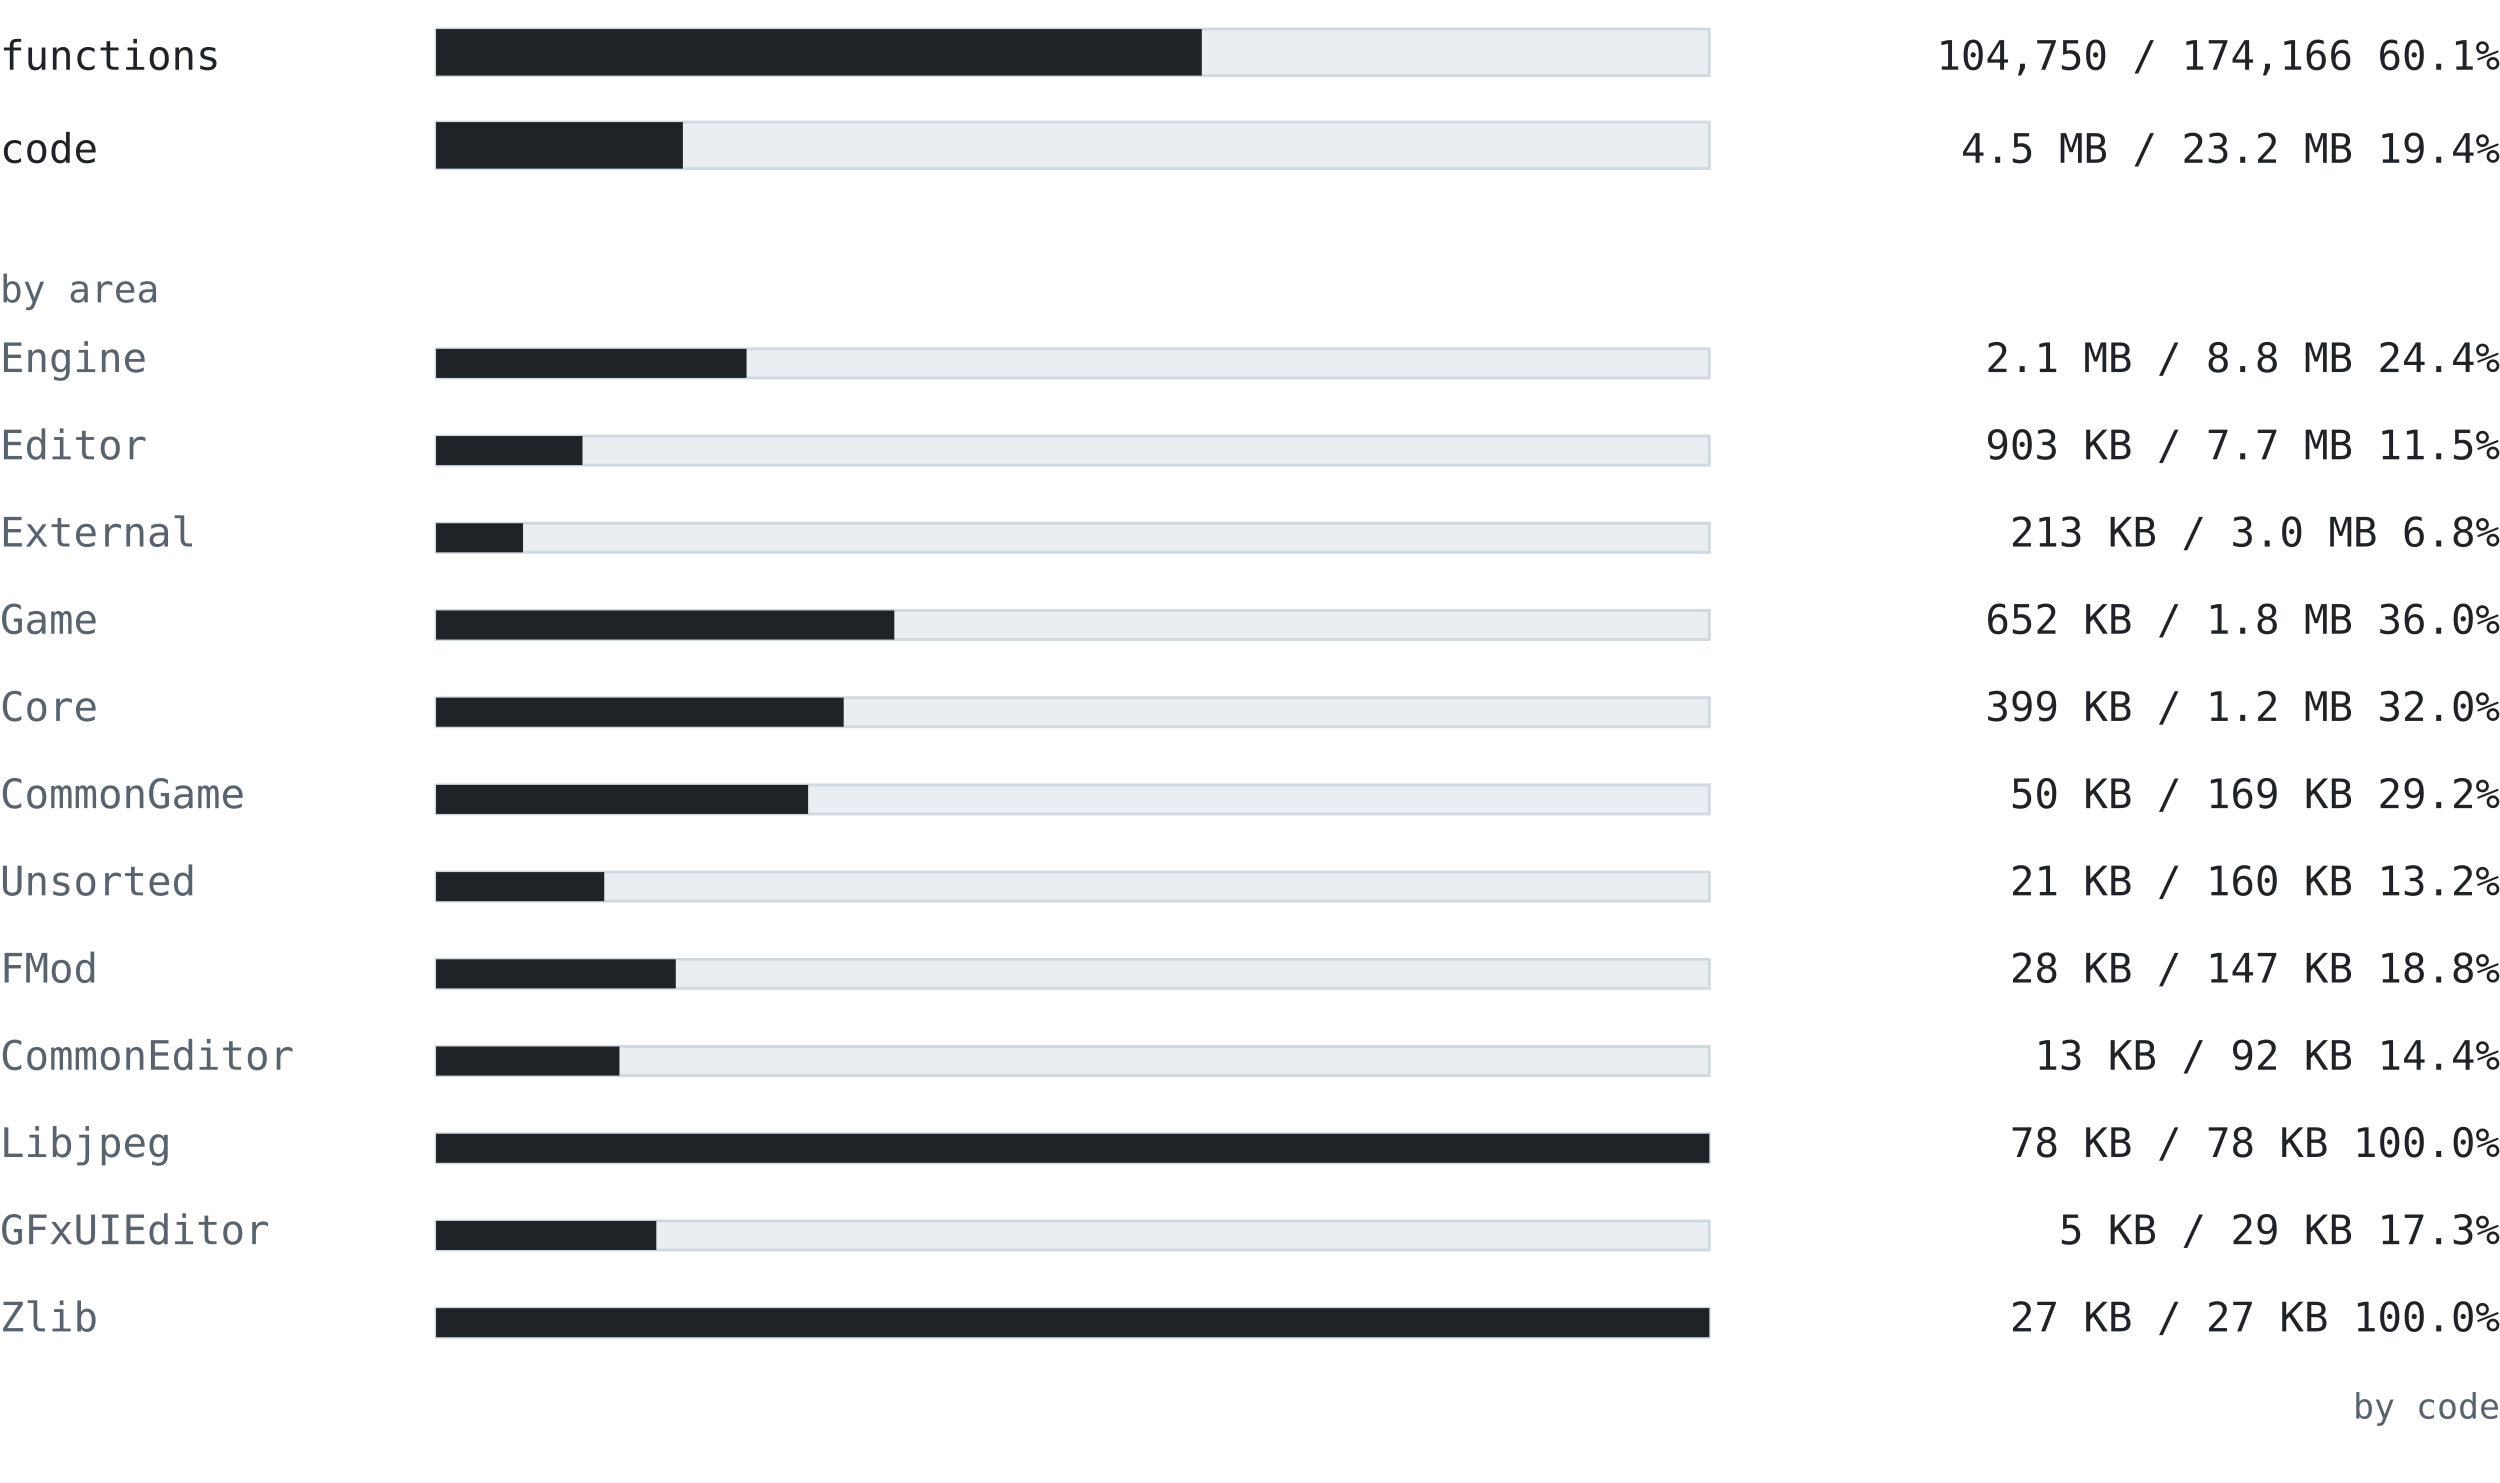
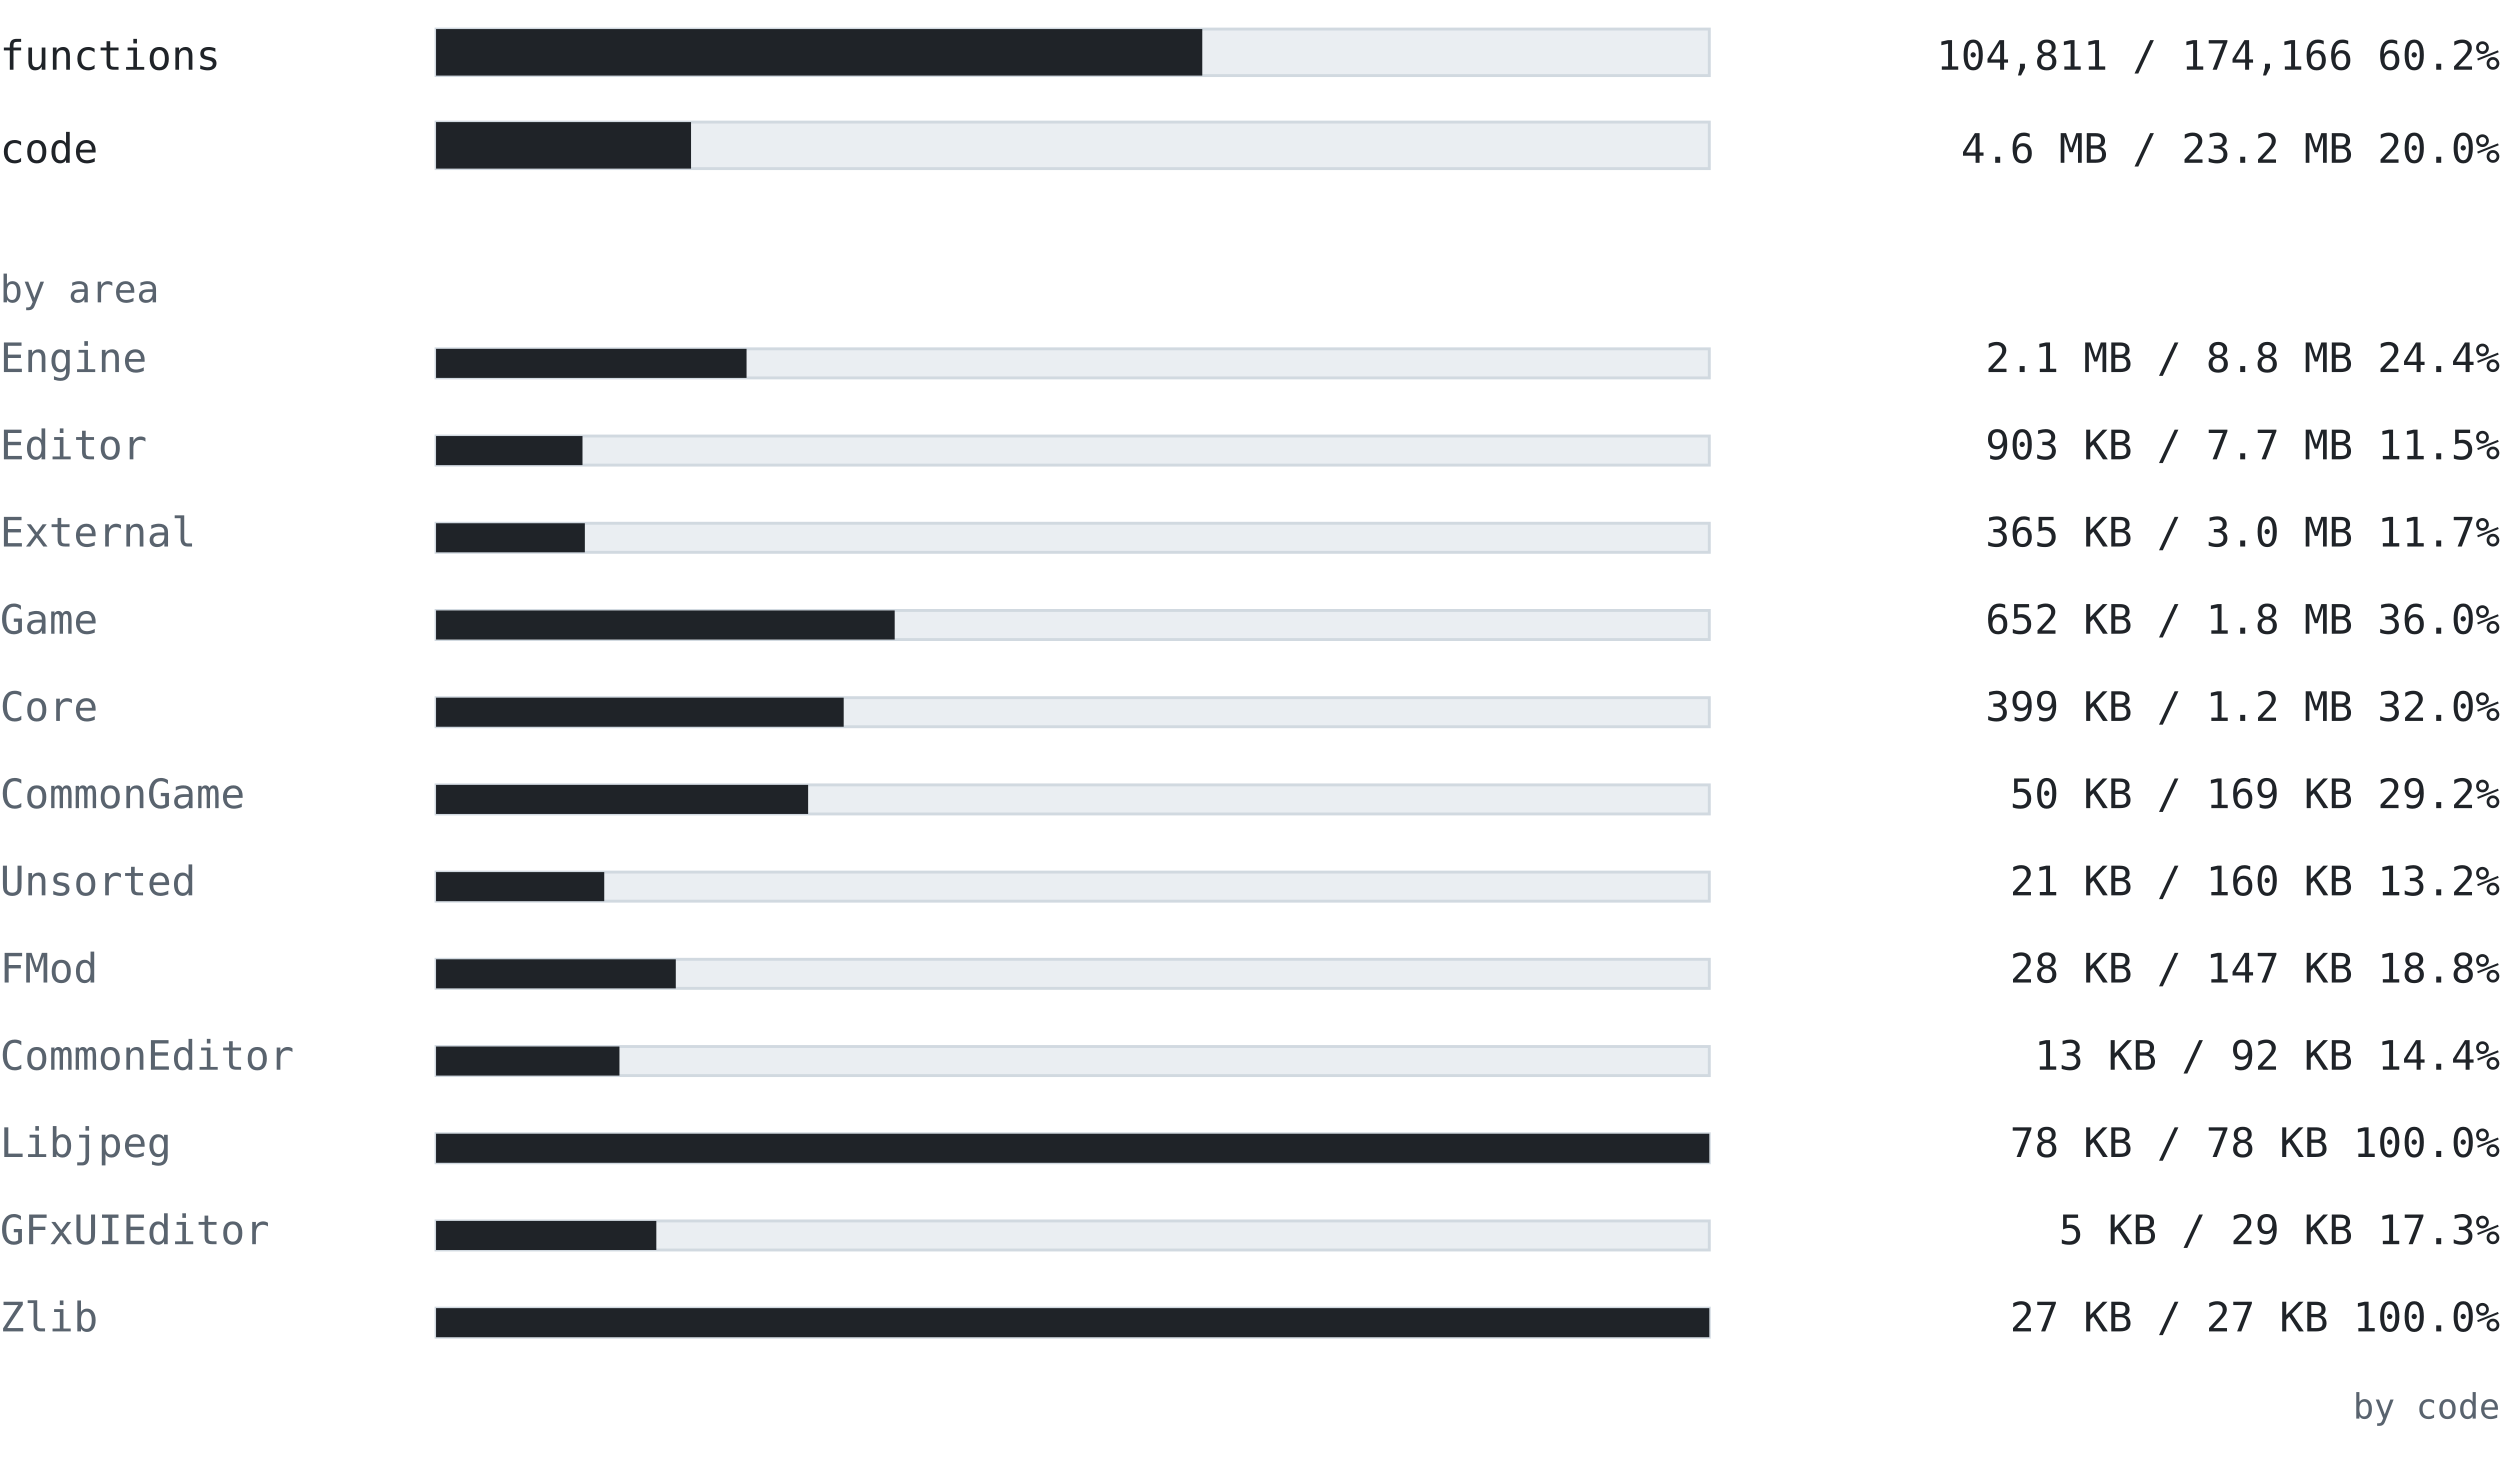
<svg xmlns="http://www.w3.org/2000/svg" width="860" height="510" viewBox="0 0 860 510" font-family="ui-monospace, SFMono-Regular, 'Cascadia Mono', Consolas, 'DejaVu Sans Mono', monospace">
  <text x="0" y="24" font-size="14" fill="#1f2328" text-anchor="start" font-weight="normal">functions</text>
  <rect x="150" y="10" width="438" height="16" fill="#eaeef2" stroke="#d1d9e0" />
-   <rect x="150" y="10" width="263.43" height="16" fill="#1f2328" />
-   <text x="860" y="24" font-size="14" fill="#1f2328" text-anchor="end" font-weight="normal">104,750 / 174,166  60.1%</text>
+   <rect x="150" y="10" width="263.583" height="16" fill="#1f2328" />
+   <text x="860" y="24" font-size="14" fill="#1f2328" text-anchor="end" font-weight="normal">104,811 / 174,166  60.2%</text>
  <text x="0" y="56" font-size="14" fill="#1f2328" text-anchor="start" font-weight="normal">code</text>
  <rect x="150" y="42" width="438" height="16" fill="#eaeef2" stroke="#d1d9e0" />
-   <rect x="150" y="42" width="84.915" height="16" fill="#1f2328" />
-   <text x="860" y="56" font-size="14" fill="#1f2328" text-anchor="end" font-weight="normal">4.5 MB / 23.2 MB  19.4%</text>
+   <rect x="150" y="42" width="87.719" height="16" fill="#1f2328" />
+   <text x="860" y="56" font-size="14" fill="#1f2328" text-anchor="end" font-weight="normal">4.6 MB / 23.2 MB  20.0%</text>
  <text x="0" y="104" font-size="13" fill="#59636e" text-anchor="start" font-weight="normal">by area</text>
  <text x="0" y="128" font-size="14" fill="#59636e" text-anchor="start" font-weight="normal">Engine</text>
  <rect x="150" y="120" width="438" height="10" fill="#eaeef2" stroke="#d1d9e0" />
  <rect x="150" y="120" width="106.815" height="10" fill="#1f2328" />
  <text x="860" y="128" font-size="14" fill="#1f2328" text-anchor="end" font-weight="normal">2.1 MB / 8.8 MB  24.4%</text>
  <text x="0" y="158" font-size="14" fill="#59636e" text-anchor="start" font-weight="normal">Editor</text>
  <rect x="150" y="150" width="438" height="10" fill="#eaeef2" stroke="#d1d9e0" />
  <rect x="150" y="150" width="50.377" height="10" fill="#1f2328" />
  <text x="860" y="158" font-size="14" fill="#1f2328" text-anchor="end" font-weight="normal">903 KB / 7.7 MB  11.5%</text>
  <text x="0" y="188" font-size="14" fill="#59636e" text-anchor="start" font-weight="normal">External</text>
  <rect x="150" y="180" width="438" height="10" fill="#eaeef2" stroke="#d1d9e0" />
-   <rect x="150" y="180" width="29.927" height="10" fill="#1f2328" />
-   <text x="860" y="188" font-size="14" fill="#1f2328" text-anchor="end" font-weight="normal">213 KB / 3.0 MB  6.8%</text>
+   <rect x="150" y="180" width="51.189" height="10" fill="#1f2328" />
+   <text x="860" y="188" font-size="14" fill="#1f2328" text-anchor="end" font-weight="normal">365 KB / 3.0 MB  11.7%</text>
  <text x="0" y="218" font-size="14" fill="#59636e" text-anchor="start" font-weight="normal">Game</text>
  <rect x="150" y="210" width="438" height="10" fill="#eaeef2" stroke="#d1d9e0" />
-   <rect x="150" y="210" width="157.645" height="10" fill="#1f2328" />
+   <rect x="150" y="210" width="157.775" height="10" fill="#1f2328" />
  <text x="860" y="218" font-size="14" fill="#1f2328" text-anchor="end" font-weight="normal">652 KB / 1.8 MB  36.0%</text>
  <text x="0" y="248" font-size="14" fill="#59636e" text-anchor="start" font-weight="normal">Core</text>
  <rect x="150" y="240" width="438" height="10" fill="#eaeef2" stroke="#d1d9e0" />
  <rect x="150" y="240" width="140.234" height="10" fill="#1f2328" />
  <text x="860" y="248" font-size="14" fill="#1f2328" text-anchor="end" font-weight="normal">399 KB / 1.2 MB  32.0%</text>
  <text x="0" y="278" font-size="14" fill="#59636e" text-anchor="start" font-weight="normal">CommonGame</text>
  <rect x="150" y="270" width="438" height="10" fill="#eaeef2" stroke="#d1d9e0" />
  <rect x="150" y="270" width="127.996" height="10" fill="#1f2328" />
  <text x="860" y="278" font-size="14" fill="#1f2328" text-anchor="end" font-weight="normal">50 KB / 169 KB  29.2%</text>
  <text x="0" y="308" font-size="14" fill="#59636e" text-anchor="start" font-weight="normal">Unsorted</text>
  <rect x="150" y="300" width="438" height="10" fill="#eaeef2" stroke="#d1d9e0" />
  <rect x="150" y="300" width="57.859" height="10" fill="#1f2328" />
  <text x="860" y="308" font-size="14" fill="#1f2328" text-anchor="end" font-weight="normal">21 KB / 160 KB  13.2%</text>
  <text x="0" y="338" font-size="14" fill="#59636e" text-anchor="start" font-weight="normal">FMod</text>
  <rect x="150" y="330" width="438" height="10" fill="#eaeef2" stroke="#d1d9e0" />
  <rect x="150" y="330" width="82.474" height="10" fill="#1f2328" />
  <text x="860" y="338" font-size="14" fill="#1f2328" text-anchor="end" font-weight="normal">28 KB / 147 KB  18.8%</text>
  <text x="0" y="368" font-size="14" fill="#59636e" text-anchor="start" font-weight="normal">CommonEditor</text>
  <rect x="150" y="360" width="438" height="10" fill="#eaeef2" stroke="#d1d9e0" />
  <rect x="150" y="360" width="63.092" height="10" fill="#1f2328" />
  <text x="860" y="368" font-size="14" fill="#1f2328" text-anchor="end" font-weight="normal">13 KB / 92 KB  14.4%</text>
  <text x="0" y="398" font-size="14" fill="#59636e" text-anchor="start" font-weight="normal">Libjpeg</text>
  <rect x="150" y="390" width="438" height="10" fill="#eaeef2" stroke="#d1d9e0" />
  <rect x="150" y="390" width="438" height="10" fill="#1f2328" />
  <text x="860" y="398" font-size="14" fill="#1f2328" text-anchor="end" font-weight="normal">78 KB / 78 KB  100.0%</text>
  <text x="0" y="428" font-size="14" fill="#59636e" text-anchor="start" font-weight="normal">GFxUIEditor</text>
  <rect x="150" y="420" width="438" height="10" fill="#eaeef2" stroke="#d1d9e0" />
  <rect x="150" y="420" width="75.775" height="10" fill="#1f2328" />
  <text x="860" y="428" font-size="14" fill="#1f2328" text-anchor="end" font-weight="normal">5 KB / 29 KB  17.3%</text>
  <text x="0" y="458" font-size="14" fill="#59636e" text-anchor="start" font-weight="normal">Zlib</text>
  <rect x="150" y="450" width="438" height="10" fill="#eaeef2" stroke="#d1d9e0" />
  <rect x="150" y="450" width="438" height="10" fill="#1f2328" />
  <text x="860" y="458" font-size="14" fill="#1f2328" text-anchor="end" font-weight="normal">27 KB / 27 KB  100.0%</text>
  <text x="860" y="488" font-size="12" fill="#59636e" text-anchor="end" font-weight="normal">by code</text>
</svg>
